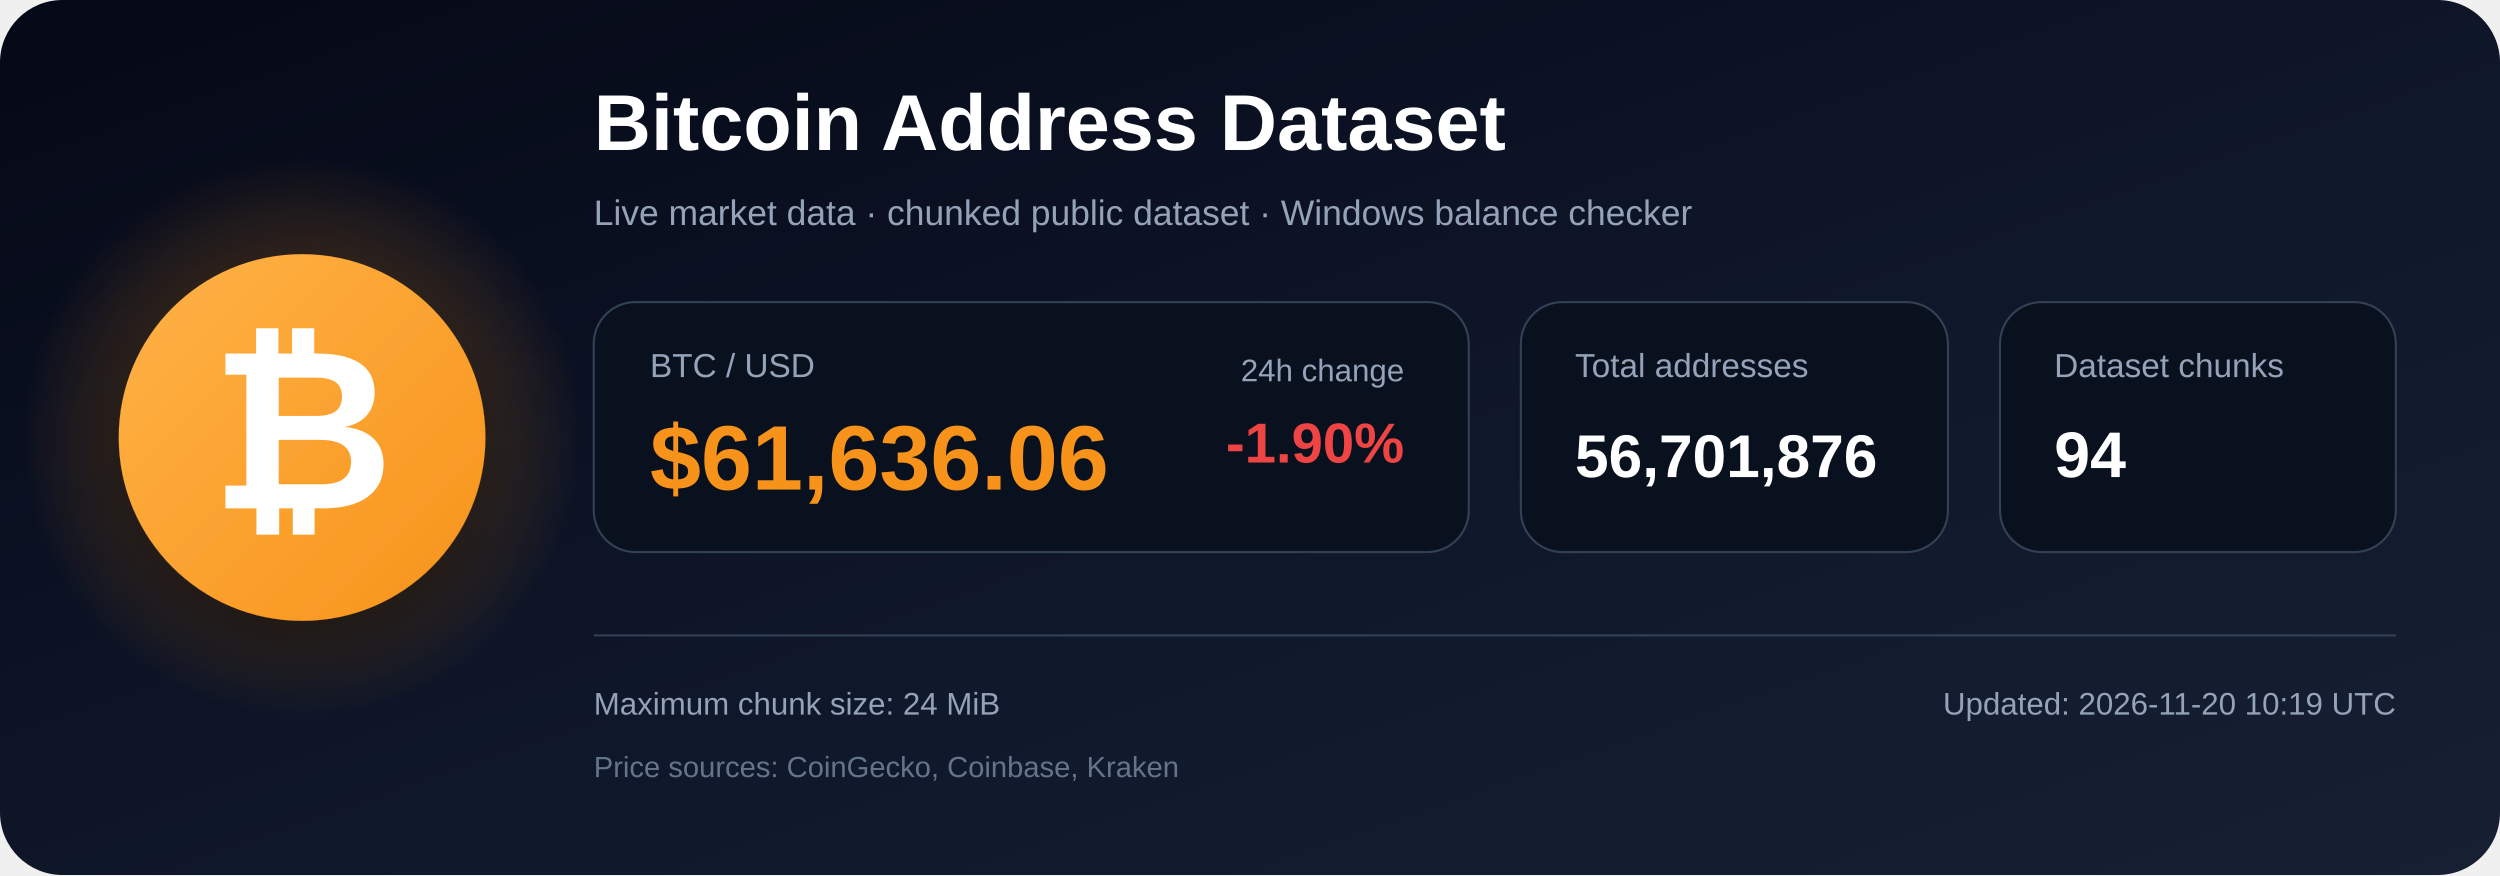
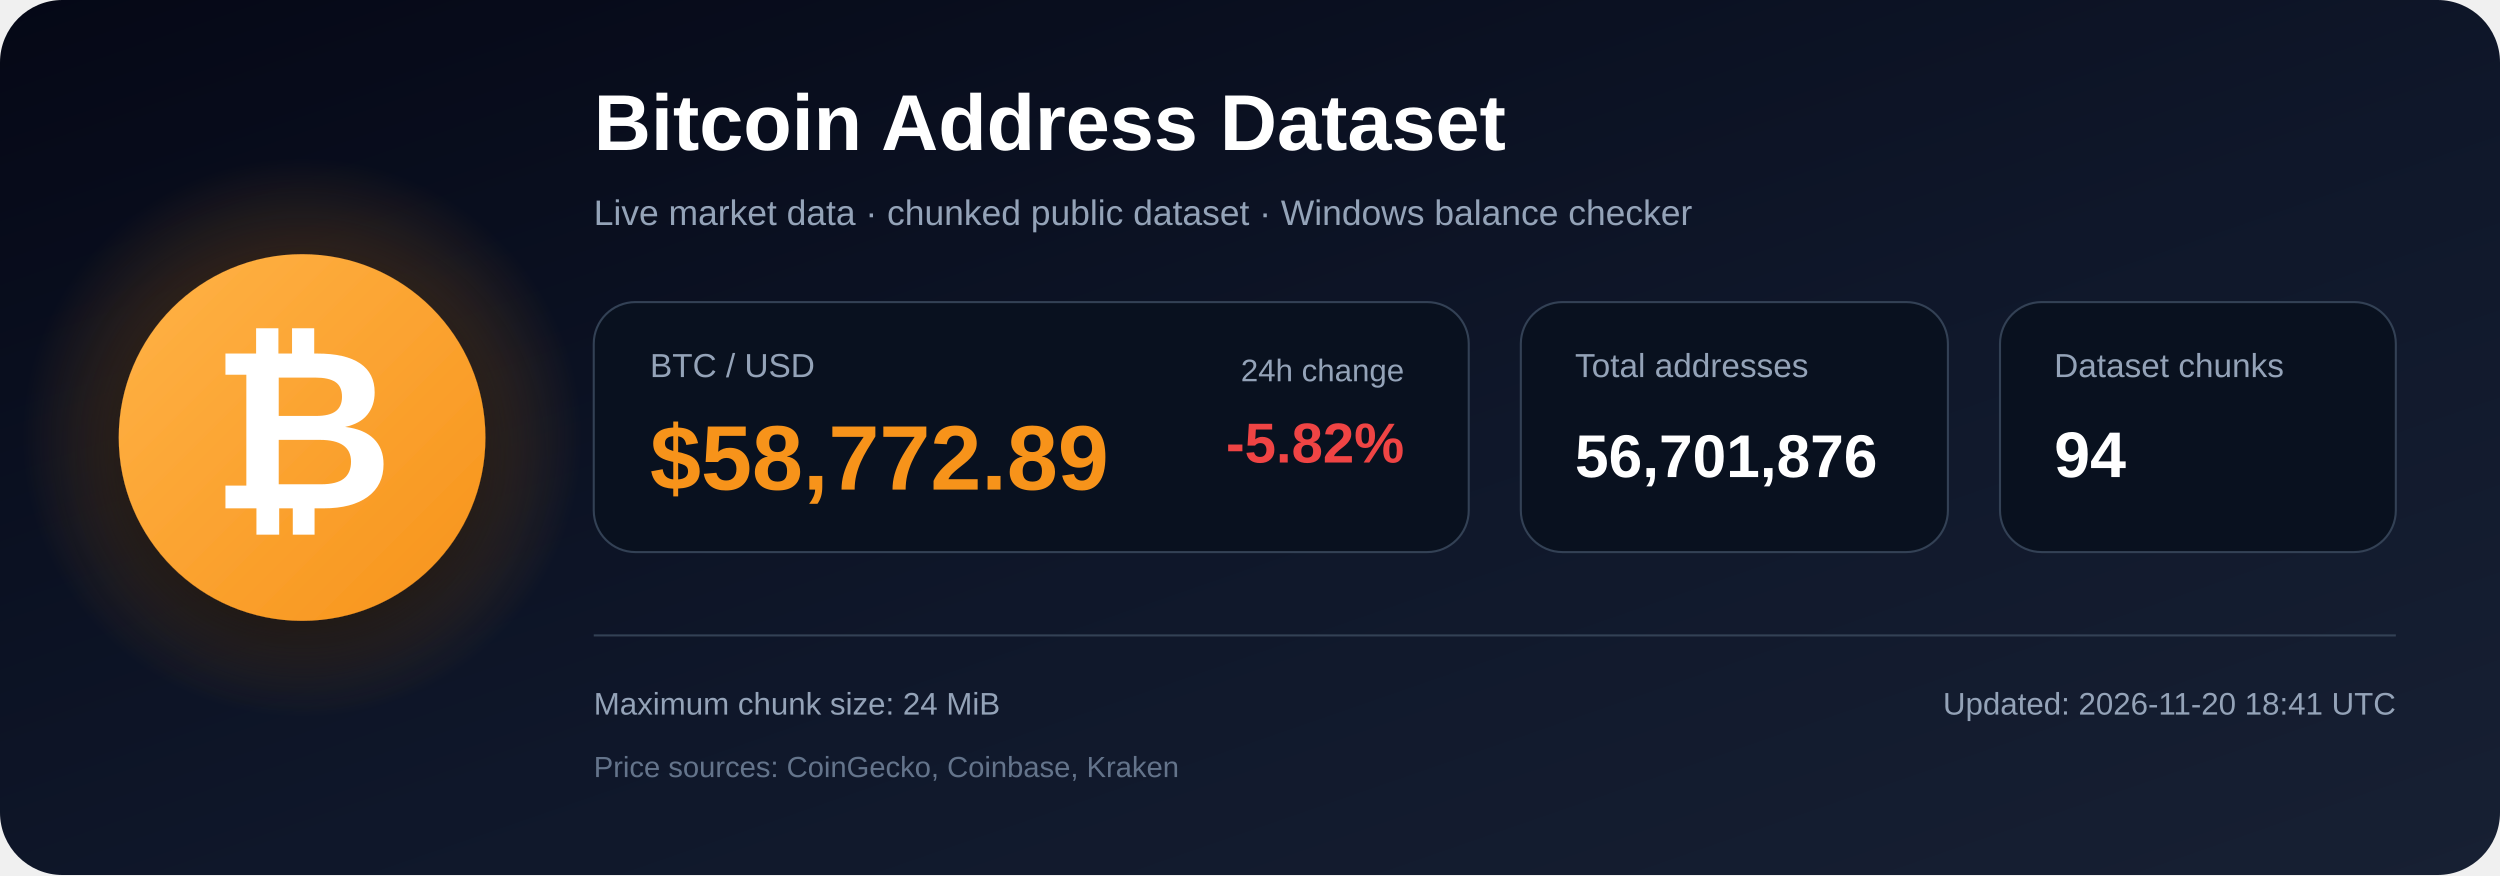
<svg xmlns="http://www.w3.org/2000/svg" width="1200" height="420" viewBox="0 0 1200 420" role="img" aria-labelledby="title description">
  <defs>
    <linearGradient id="bg" x1="0" y1="0" x2="1" y2="1">
      <stop offset="0%" stop-color="#050816" />
      <stop offset="55%" stop-color="#0f172a" />
      <stop offset="100%" stop-color="#172033" />
    </linearGradient>
    <radialGradient id="glow">
      <stop offset="0%" stop-color="#f7931a" stop-opacity=".48" />
      <stop offset="100%" stop-color="#f7931a" stop-opacity="0" />
    </radialGradient>
    <linearGradient id="orange" x1="0" y1="0" x2="1" y2="1">
      <stop offset="0%" stop-color="#ffb347" />
      <stop offset="100%" stop-color="#f7931a" />
    </linearGradient>
    <filter id="shadow" x="-40%" y="-40%" width="180%" height="180%">
      <feDropShadow dx="0" dy="12" stdDeviation="18" flood-color="#000000" flood-opacity=".50" />
    </filter>
  </defs>
  <rect width="1200" height="420" rx="30" fill="url(#bg)" />
  <circle cx="145" cy="210" r="135" fill="url(#glow)" />
  <circle cx="145" cy="210" r="88" fill="url(#orange)" filter="url(#shadow)" />
  <text x="145" y="244" text-anchor="middle" font-family="Arial, Helvetica, sans-serif" font-size="108" font-weight="700" fill="#ffffff">₿</text>
  <text x="285" y="72" font-family="Arial, Helvetica, sans-serif" font-size="38" font-weight="700" fill="#ffffff">
    Bitcoin Address Dataset
  </text>
  <text x="285" y="108" font-family="Arial, Helvetica, sans-serif" font-size="17" fill="#94a3b8">
    Live market data · chunked public dataset · Windows balance checker
  </text>
  <rect x="285" y="145" width="420" height="120" rx="20" fill="#09111f" stroke="#334155" />
  <text x="312" y="181" font-family="Arial, Helvetica, sans-serif" font-size="16" fill="#94a3b8">BTC / USD</text>
-   <text x="312" y="235" font-family="Arial, Helvetica, sans-serif" font-size="44" font-weight="700" fill="#f7931a">$61,636.06</text>
+   <text x="312" y="235" font-family="Arial, Helvetica, sans-serif" font-size="44" font-weight="700" fill="#f7931a">$58,772.89</text>
  <text x="674" y="183" text-anchor="end" font-family="Arial, Helvetica, sans-serif" font-size="15" fill="#94a3b8">24h change</text>
-   <text x="674" y="222" text-anchor="end" font-family="Arial, Helvetica, sans-serif" font-size="27" font-weight="700" fill="#ef4444">-1.90%</text>
+   <text x="674" y="222" text-anchor="end" font-family="Arial, Helvetica, sans-serif" font-size="27" font-weight="700" fill="#ef4444">-5.82%</text>
  <rect x="730" y="145" width="205" height="120" rx="20" fill="#09111f" stroke="#334155" />
  <text x="756" y="181" font-family="Arial, Helvetica, sans-serif" font-size="16" fill="#94a3b8">Total addresses</text>
  <text x="756" y="229" font-family="Arial, Helvetica, sans-serif" font-size="29" font-weight="700" fill="#ffffff">56,701,876</text>
  <rect x="960" y="145" width="190" height="120" rx="20" fill="#09111f" stroke="#334155" />
  <text x="986" y="181" font-family="Arial, Helvetica, sans-serif" font-size="16" fill="#94a3b8">Dataset chunks</text>
  <text x="986" y="229" font-family="Arial, Helvetica, sans-serif" font-size="31" font-weight="700" fill="#ffffff">94</text>
  <line x1="285" y1="305" x2="1150" y2="305" stroke="#334155" stroke-width="1" />
  <text x="285" y="343" font-family="Arial, Helvetica, sans-serif" font-size="15" fill="#94a3b8">
    Maximum chunk size: 24 MiB
  </text>
  <text x="285" y="373" font-family="Arial, Helvetica, sans-serif" font-size="14" fill="#64748b">
    Price sources: CoinGecko, Coinbase, Kraken
  </text>
  <text x="1150" y="343" text-anchor="end" font-family="Arial, Helvetica, sans-serif" font-size="15" fill="#94a3b8">
-     Updated: 2026-11-20 10:19 UTC
+     Updated: 2026-11-20 18:41 UTC
  </text>
</svg>
